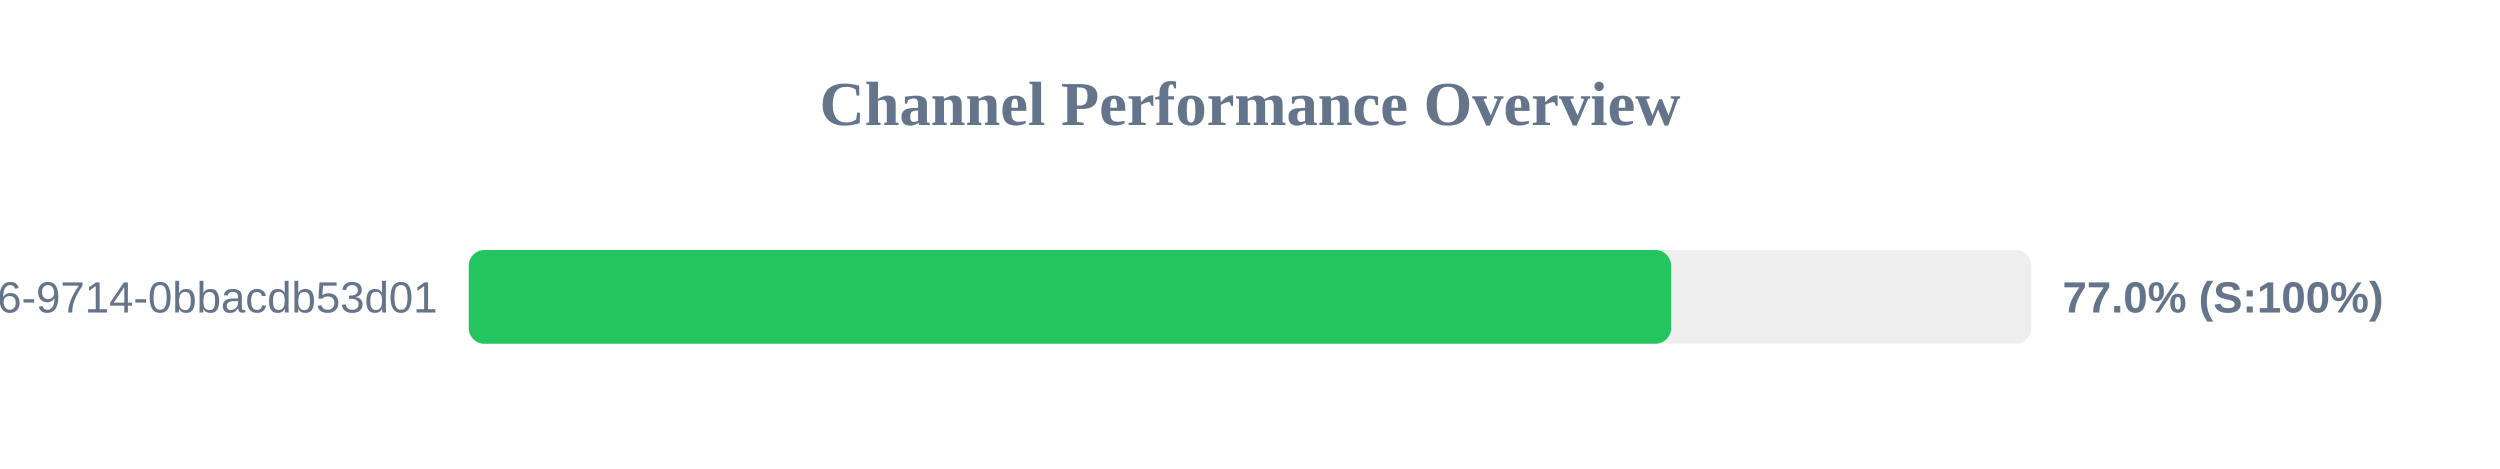
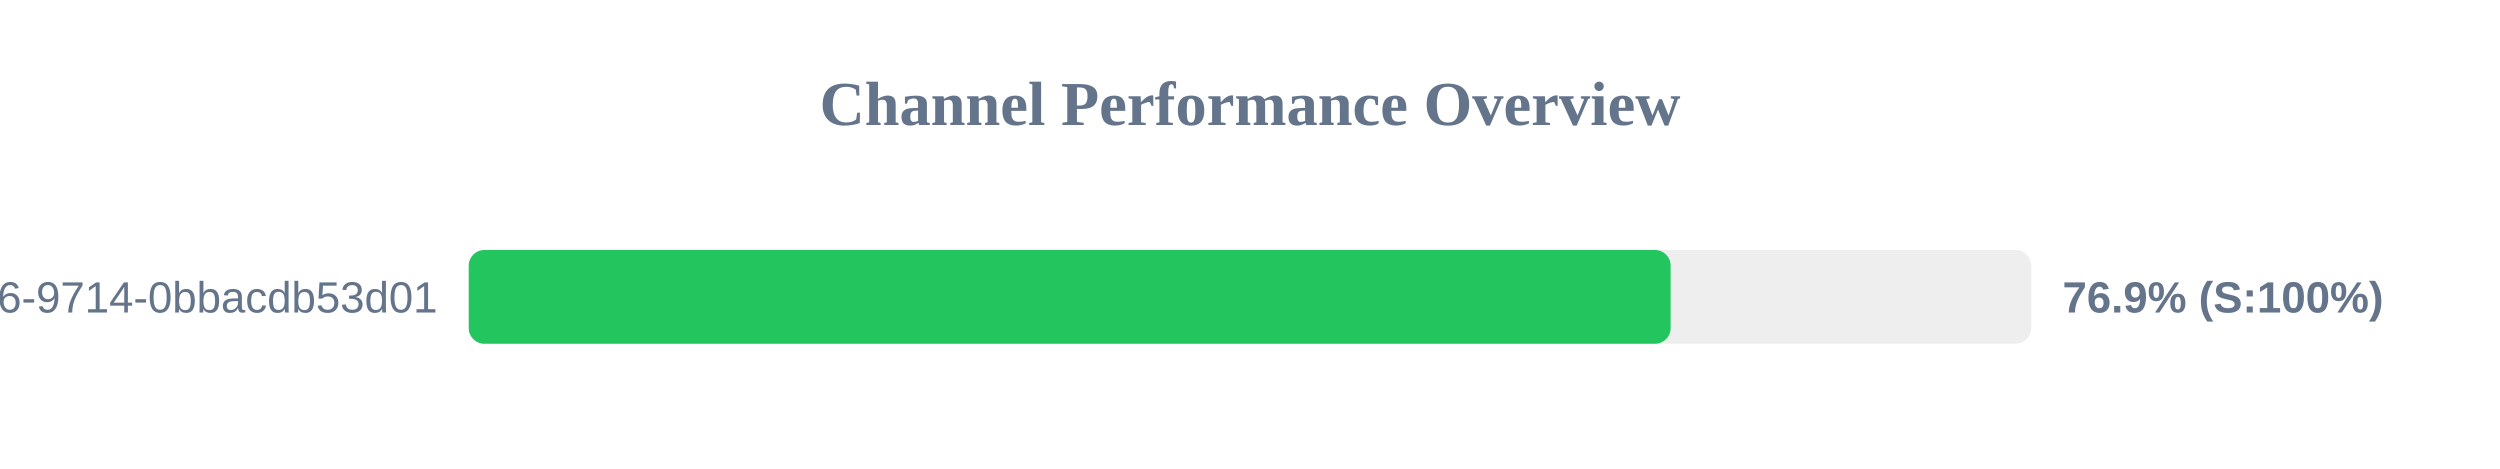
<svg xmlns="http://www.w3.org/2000/svg" width="800" height="150" version="1.1">
  <style>
        .row { font: 14px Arial; fill: #64748b; }
        .score { font: bold 14px Arial; fill: #64748b; }
    </style>
  <text x="400" y="40" text-anchor="middle" font-size="20px" font-weight="bold" fill="#64748b">Channel Performance Overview</text>
  <rect x="150" y="80" width="500" height="30" fill="#eee" rx="5" />
-   <rect x="150" y="80" width="384.75" height="30" fill="#22c55e" rx="5" />
+   <rect x="150" y="80" width="384.6" height="30" fill="#22c55e" rx="5" />
  <text x="140" y="100" text-anchor="end" class="row">?uuid=23125f6e-ec56-4c26-9714-0bbacdb53d01</text>
-   <text x="660" y="100" text-anchor="start" class="score">77.0% (S:100%)</text>
+   <text x="660" y="100" text-anchor="start" class="score">76.9% (S:100%)</text>
</svg>
